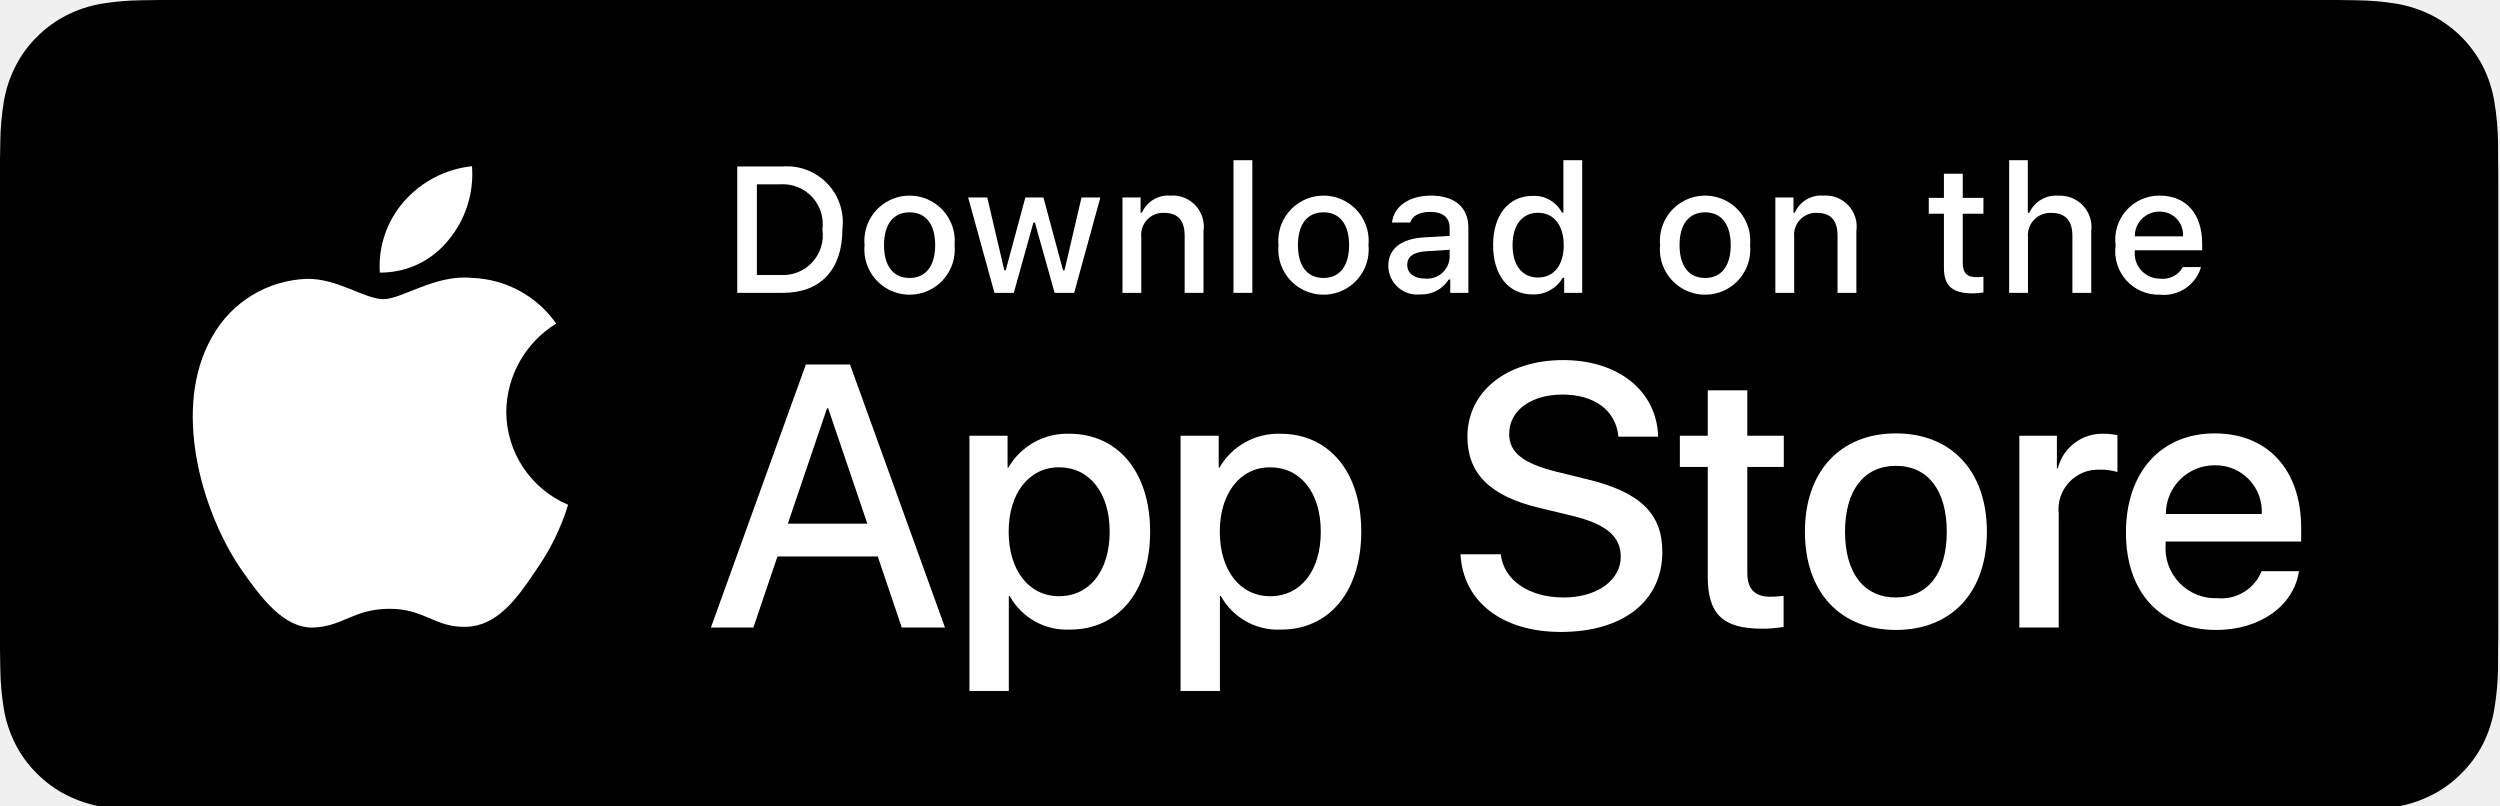
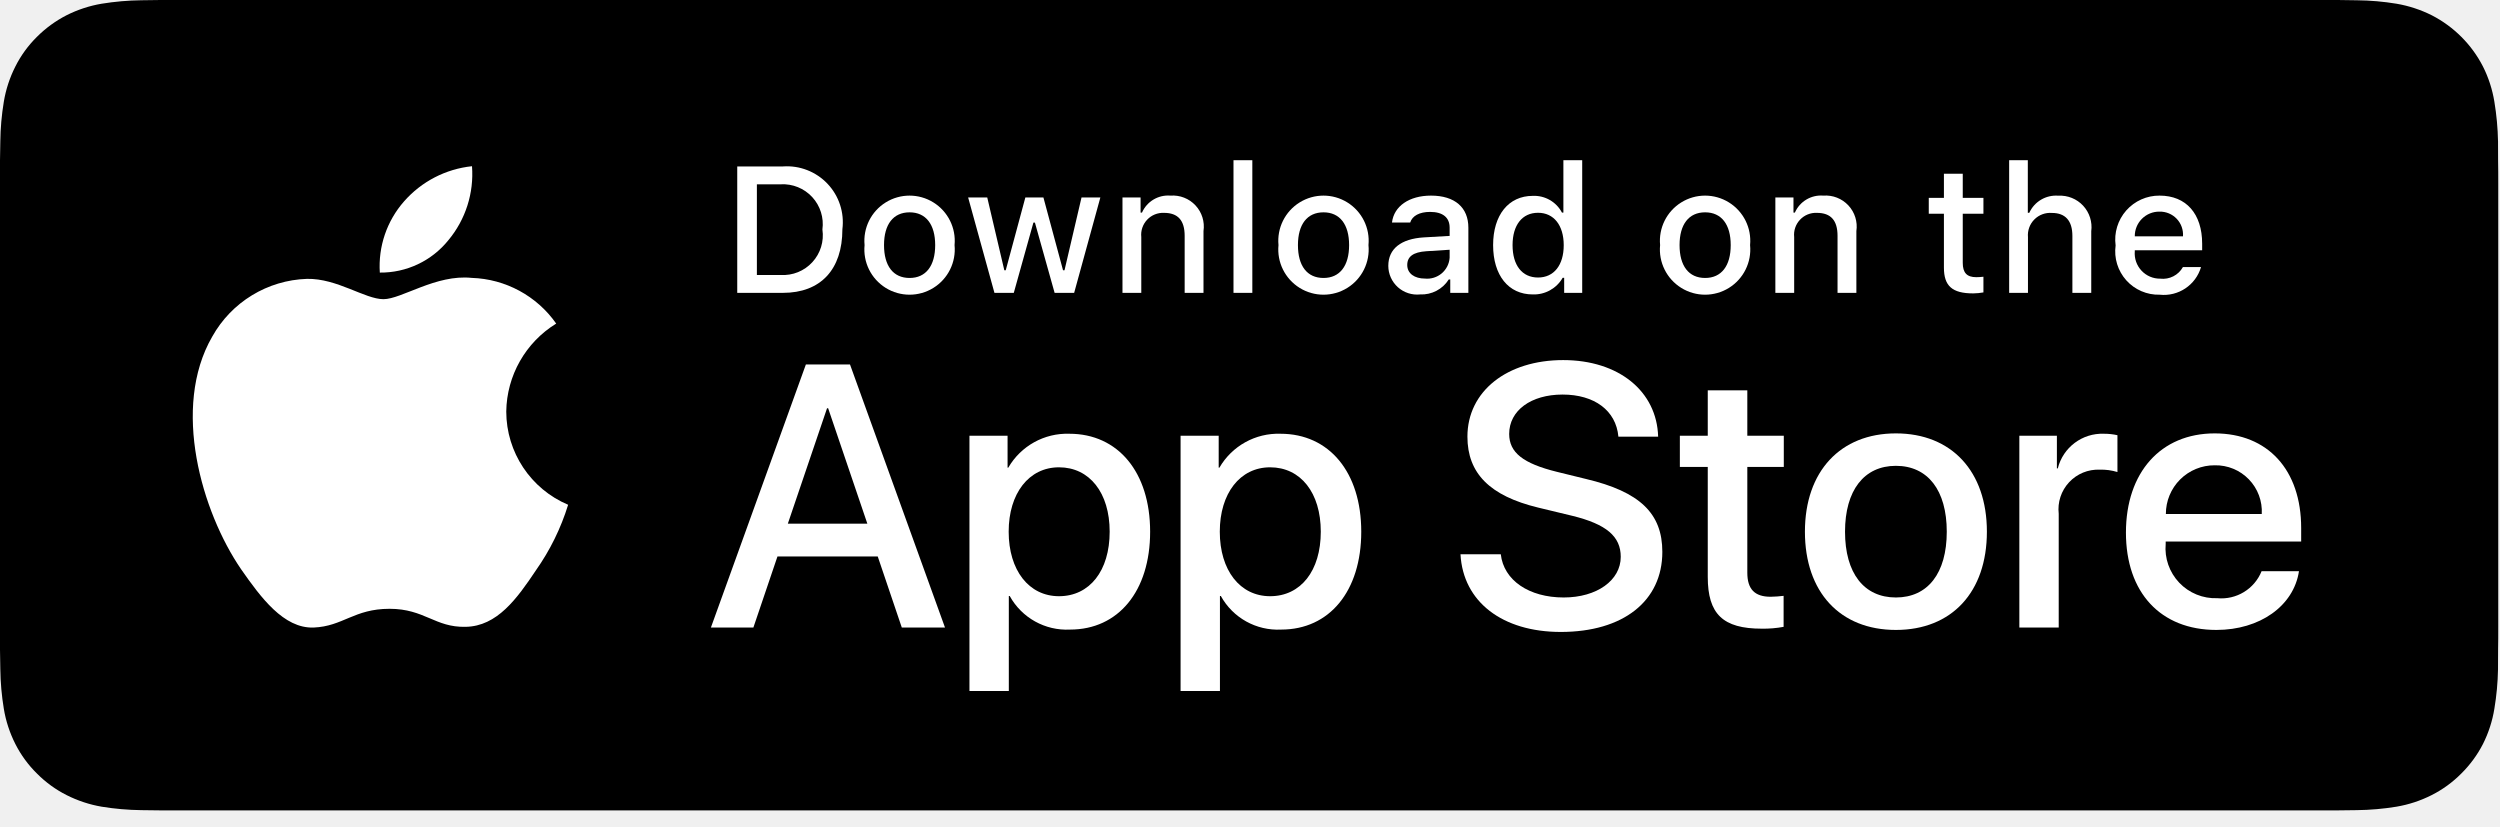
- <svg xmlns="http://www.w3.org/2000/svg" width="118px" height="38px" viewBox="0 0 118 38" version="1.1">
-   <g id="AppStore" stroke="none" stroke-width="1" fill="none" fill-rule="evenodd">
-     <g id="Download_on_the_App_Store_Badge_US-UK_RGB_blk_092917" transform="translate(0, 0)" fill-rule="nonzero">
+ <svg xmlns="http://www.w3.org/2000/svg" width="118px" height="39px" viewBox="0 0 118 39" version="1.1">
+   <g id="Page-1" stroke="none" stroke-width="1" fill="none" fill-rule="evenodd">
+     <g id="App-Store" transform="translate(-0, 0)" fill-rule="nonzero">
      <g id="Group">
-         <g fill="#000000" id="Path">
+         <g id="Path" fill="#000000">
          <path d="M7.572,38.25 C7.267,38.25 6.97,38.246 6.668,38.239 C6.041,38.231 5.417,38.177 4.798,38.076 C4.222,37.977 3.664,37.792 3.142,37.528 C2.624,37.267 2.153,36.923 1.745,36.512 C1.331,36.105 0.986,35.633 0.724,35.115 C0.46,34.594 0.276,34.035 0.181,33.458 C0.078,32.838 0.023,32.211 0.015,31.583 C0.008,31.372 -1.77635684e-15,30.67 -1.77635684e-15,30.67 L-1.77635684e-15,7.569 C-1.77635684e-15,7.569 0.009,6.878 0.015,6.675 C0.022,6.047 0.078,5.422 0.18,4.803 C0.276,4.224 0.459,3.664 0.724,3.141 C0.984,2.623 1.327,2.151 1.739,1.743 C2.15,1.331 2.623,0.986 3.141,0.72 C3.662,0.457 4.219,0.274 4.794,0.176 C5.415,0.075 6.042,0.02 6.67,0.012 L7.572,0 L110.341,0 L111.254,0.013 C111.877,0.02 112.498,0.074 113.112,0.175 C113.693,0.274 114.257,0.459 114.783,0.723 C115.821,1.258 116.666,2.104 117.198,3.143 C117.459,3.663 117.639,4.219 117.733,4.792 C117.837,5.416 117.895,6.047 117.907,6.679 C117.91,6.962 117.91,7.267 117.91,7.569 C117.918,7.944 117.918,8.301 117.918,8.661 L117.918,29.59 C117.918,29.953 117.918,30.308 117.91,30.665 C117.91,30.99 117.91,31.288 117.906,31.595 C117.895,32.216 117.837,32.835 117.735,33.448 C117.642,34.029 117.46,34.593 117.195,35.118 C116.932,35.631 116.589,36.098 116.18,36.504 C115.771,36.918 115.299,37.263 114.78,37.526 C114.255,37.792 113.693,37.978 113.112,38.076 C112.494,38.177 111.869,38.232 111.243,38.239 C110.95,38.246 110.644,38.25 110.346,38.25 L109.262,38.252 L7.572,38.25 Z" />
        </g>
        <g id="_Group_" transform="translate(9.098557, 7.84527)" fill="#FFFFFF">
          <g id="_Group_3">
            <path d="M14.797,11.58 C14.819,9.884 15.709,8.317 17.154,7.428 C16.238,6.12 14.759,5.321 13.163,5.271 C11.483,5.094 9.856,6.276 9,6.276 C8.128,6.276 6.81,5.288 5.391,5.317 C3.525,5.378 1.827,6.413 0.918,8.045 C-1.016,11.394 0.427,16.315 2.28,19.021 C3.206,20.347 4.29,21.827 5.707,21.775 C7.094,21.717 7.612,20.89 9.287,20.89 C10.945,20.89 11.431,21.775 12.878,21.741 C14.366,21.717 15.304,20.41 16.198,19.072 C16.864,18.128 17.377,17.084 17.717,15.98 C15.949,15.232 14.799,13.5 14.797,11.58 L14.797,11.58 Z" id="_Path_" />
            <path d="M12.066,3.491 C12.877,2.516 13.277,1.264 13.18,0 C11.94,0.13 10.795,0.723 9.973,1.66 C9.16,2.584 8.749,3.793 8.829,5.021 C10.085,5.034 11.278,4.47 12.066,3.491 L12.066,3.491 Z" id="_Path_2" />
          </g>
          <g id="Group" transform="translate(24.4557, 9.15077)">
            <path d="M7.875,9.269 L3.142,9.269 L2.005,12.625 L0,12.625 L4.483,0.207 L6.566,0.207 L11.05,12.625 L9.011,12.625 L7.875,9.269 Z M3.632,7.72 L7.384,7.72 L5.534,2.273 L5.482,2.273 L3.632,7.72 Z" id="Shape" />
            <path d="M20.732,8.099 C20.732,10.912 19.227,12.72 16.954,12.72 C15.779,12.781 14.673,12.166 14.105,11.136 L14.062,11.136 L14.062,15.62 L12.204,15.62 L12.204,3.571 L14.003,3.571 L14.003,5.077 L14.037,5.077 C14.63,4.053 15.738,3.438 16.92,3.477 C19.218,3.477 20.732,5.293 20.732,8.099 Z M18.822,8.099 C18.822,6.266 17.875,5.061 16.43,5.061 C15.01,5.061 14.055,6.291 14.055,8.099 C14.055,9.923 15.01,11.145 16.43,11.145 C17.875,11.145 18.822,9.948 18.822,8.099 Z" id="Shape" />
            <path d="M30.697,8.099 C30.697,10.912 29.191,12.72 26.919,12.72 C25.744,12.781 24.638,12.166 24.07,11.136 L24.027,11.136 L24.027,15.62 L22.169,15.62 L22.169,3.571 L23.968,3.571 L23.968,5.077 L24.002,5.077 C24.595,4.053 25.702,3.438 26.885,3.477 C29.183,3.477 30.697,5.293 30.697,8.099 Z M28.787,8.099 C28.787,6.266 27.84,5.061 26.395,5.061 C24.975,5.061 24.02,6.291 24.02,8.099 C24.02,9.923 24.975,11.145 26.395,11.145 C27.84,11.145 28.787,9.948 28.787,8.099 L28.787,8.099 Z" id="Shape" />
            <path d="M37.283,9.165 C37.421,10.397 38.617,11.205 40.252,11.205 C41.818,11.205 42.945,10.396 42.945,9.286 C42.945,8.322 42.266,7.745 40.656,7.35 L39.047,6.962 C36.767,6.411 35.708,5.345 35.708,3.614 C35.708,1.472 37.575,0 40.227,0 C42.851,0 44.649,1.472 44.71,3.614 L42.834,3.614 C42.722,2.375 41.697,1.627 40.2,1.627 C38.703,1.627 37.679,2.384 37.679,3.485 C37.679,4.363 38.333,4.88 39.934,5.275 L41.302,5.611 C43.85,6.214 44.908,7.237 44.908,9.054 C44.908,11.377 43.058,12.832 40.114,12.832 C37.36,12.832 35.501,11.411 35.381,9.165 L37.283,9.165 Z" id="Path" />
            <path d="M48.919,1.429 L48.919,3.571 L50.641,3.571 L50.641,5.043 L48.919,5.043 L48.919,10.034 C48.919,10.81 49.264,11.171 50.02,11.171 C50.225,11.167 50.429,11.153 50.632,11.128 L50.632,12.591 C50.292,12.654 49.946,12.683 49.6,12.677 C47.767,12.677 47.052,11.988 47.052,10.232 L47.052,5.043 L45.735,5.043 L45.735,3.571 L47.052,3.571 L47.052,1.429 L48.919,1.429 Z" id="Path" />
            <path d="M51.638,8.099 C51.638,5.25 53.315,3.46 55.932,3.46 C58.557,3.46 60.227,5.25 60.227,8.099 C60.227,10.955 58.565,12.737 55.932,12.737 C53.299,12.737 51.638,10.955 51.638,8.099 Z M58.333,8.099 C58.333,6.145 57.438,4.991 55.932,4.991 C54.426,4.991 53.531,6.153 53.531,8.099 C53.531,10.061 54.426,11.205 55.932,11.205 C57.438,11.205 58.333,10.061 58.333,8.099 L58.333,8.099 Z" id="Shape" />
            <path d="M61.759,3.571 L63.531,3.571 L63.531,5.112 L63.574,5.112 C63.821,4.12 64.73,3.438 65.752,3.477 C65.966,3.476 66.18,3.499 66.389,3.546 L66.389,5.284 C66.118,5.202 65.836,5.164 65.554,5.172 C65.007,5.15 64.479,5.367 64.106,5.768 C63.734,6.168 63.555,6.712 63.617,7.255 L63.617,12.625 L61.759,12.625 L61.759,3.571 Z" id="Path" />
            <path d="M74.957,9.966 C74.707,11.609 73.106,12.737 71.059,12.737 C68.425,12.737 66.79,10.973 66.79,8.142 C66.79,5.302 68.434,3.46 70.98,3.46 C73.485,3.46 75.061,5.181 75.061,7.926 L75.061,8.563 L68.666,8.563 L68.666,8.675 C68.606,9.349 68.839,10.016 69.305,10.507 C69.771,10.997 70.425,11.264 71.102,11.239 C72.003,11.324 72.854,10.806 73.192,9.966 L74.957,9.966 Z M68.675,7.264 L73.201,7.264 C73.235,6.658 73.014,6.066 72.593,5.63 C72.171,5.193 71.587,4.953 70.98,4.966 C70.369,4.962 69.782,5.203 69.349,5.634 C68.916,6.066 68.673,6.652 68.675,7.264 L68.675,7.264 Z" id="Shape" />
          </g>
        </g>
      </g>
-       <g id="_Group_4" transform="translate(34.79791, 7.562)" fill="#FFFFFF">
-         <g id="Group" transform="translate(0, 0)">
-           <path d="M2.155,0.294 C2.944,0.237 3.717,0.538 4.261,1.112 C4.805,1.686 5.062,2.474 4.963,3.259 C4.963,5.165 3.933,6.261 2.155,6.261 L7.10542736e-15,6.261 L7.10542736e-15,0.294 L2.155,0.294 Z M0.927,5.417 L2.052,5.417 C2.616,5.451 3.165,5.229 3.546,4.812 C3.928,4.396 4.102,3.83 4.02,3.271 C4.096,2.715 3.92,2.153 3.539,1.74 C3.158,1.327 2.613,1.106 2.052,1.137 L0.927,1.137 L0.927,5.417 Z" id="Shape" />
-           <path d="M6.01,4.007 C5.933,3.2 6.32,2.419 7.008,1.992 C7.697,1.564 8.569,1.564 9.258,1.992 C9.947,2.419 10.334,3.2 10.257,4.007 C10.336,4.815 9.949,5.598 9.259,6.026 C8.57,6.455 7.697,6.455 7.007,6.026 C6.318,5.598 5.931,4.815 6.01,4.007 Z M9.343,4.007 C9.343,3.031 8.904,2.46 8.135,2.46 C7.362,2.46 6.928,3.031 6.928,4.007 C6.928,4.991 7.362,5.558 8.135,5.558 C8.904,5.558 9.343,4.987 9.343,4.007 L9.343,4.007 Z" id="Shape" />
-           <polygon id="Path" points="15.902 6.261 14.98 6.261 14.05 2.944 13.979 2.944 13.053 6.261 12.14 6.261 10.898 1.758 11.8 1.758 12.606 5.194 12.673 5.194 13.599 1.758 14.451 1.758 15.377 5.194 15.447 5.194 16.25 1.758 17.139 1.758" />
-           <path d="M18.183,1.758 L19.038,1.758 L19.038,2.473 L19.104,2.473 C19.335,1.946 19.875,1.624 20.448,1.671 C20.892,1.638 21.327,1.808 21.63,2.134 C21.933,2.459 22.072,2.905 22.007,3.346 L22.007,6.261 L21.118,6.261 L21.118,3.569 C21.118,2.845 20.804,2.485 20.146,2.485 C19.845,2.471 19.553,2.589 19.347,2.809 C19.14,3.028 19.039,3.327 19.071,3.626 L19.071,6.261 L18.183,6.261 L18.183,1.758 Z" id="Path" />
-           <polygon id="Path" points="23.423 0 24.312 0 24.312 6.261 23.423 6.261" />
-           <path d="M25.547,4.007 C25.47,3.2 25.857,2.419 26.546,1.992 C27.235,1.564 28.107,1.564 28.796,1.992 C29.485,2.419 29.872,3.2 29.794,4.007 C29.873,4.815 29.486,5.598 28.797,6.026 C28.107,6.455 27.234,6.455 26.545,6.026 C25.855,5.598 25.468,4.815 25.547,4.007 L25.547,4.007 Z M28.88,4.007 C28.88,3.031 28.441,2.46 27.672,2.46 C26.899,2.46 26.465,3.031 26.465,4.007 C26.465,4.991 26.899,5.558 27.672,5.558 C28.441,5.558 28.88,4.987 28.88,4.007 L28.88,4.007 Z" id="Shape" />
-           <path d="M30.73,4.987 C30.73,4.177 31.334,3.709 32.405,3.643 L33.625,3.573 L33.625,3.184 C33.625,2.709 33.31,2.44 32.703,2.44 C32.207,2.44 31.863,2.622 31.764,2.94 L30.904,2.94 C30.995,2.167 31.722,1.671 32.744,1.671 C33.873,1.671 34.509,2.233 34.509,3.184 L34.509,6.261 L33.654,6.261 L33.654,5.628 L33.584,5.628 C33.293,6.09 32.776,6.36 32.231,6.335 C31.849,6.375 31.467,6.251 31.181,5.994 C30.896,5.737 30.731,5.372 30.73,4.987 L30.73,4.987 Z M33.625,4.603 L33.625,4.226 L32.525,4.296 C31.905,4.338 31.624,4.549 31.624,4.946 C31.624,5.351 31.975,5.587 32.459,5.587 C32.745,5.616 33.03,5.527 33.25,5.342 C33.47,5.156 33.605,4.89 33.625,4.603 Z" id="Shape" />
-           <path d="M35.677,4.007 C35.677,2.584 36.409,1.683 37.546,1.683 C38.121,1.657 38.659,1.964 38.927,2.473 L38.994,2.473 L38.994,0 L39.882,0 L39.882,6.261 L39.031,6.261 L39.031,5.549 L38.96,5.549 C38.672,6.054 38.127,6.356 37.546,6.335 C36.401,6.335 35.677,5.434 35.677,4.007 Z M36.595,4.007 C36.595,4.962 37.045,5.537 37.798,5.537 C38.547,5.537 39.01,4.954 39.01,4.011 C39.01,3.073 38.543,2.481 37.798,2.481 C37.05,2.481 36.595,3.06 36.595,4.007 L36.595,4.007 Z" id="Shape" />
-           <path d="M43.559,4.007 C43.482,3.2 43.869,2.419 44.558,1.992 C45.247,1.564 46.118,1.564 46.807,1.992 C47.496,2.419 47.883,3.2 47.806,4.007 C47.885,4.815 47.498,5.598 46.809,6.026 C46.119,6.455 45.246,6.455 44.557,6.026 C43.867,5.598 43.48,4.815 43.559,4.007 L43.559,4.007 Z M46.892,4.007 C46.892,3.031 46.454,2.46 45.684,2.46 C44.912,2.46 44.477,3.031 44.477,4.007 C44.477,4.991 44.912,5.558 45.684,5.558 C46.454,5.558 46.892,4.987 46.892,4.007 Z" id="Shape" />
-           <path d="M48.999,1.758 L49.854,1.758 L49.854,2.473 L49.92,2.473 C50.151,1.946 50.691,1.624 51.264,1.671 C51.708,1.638 52.143,1.808 52.446,2.134 C52.749,2.459 52.888,2.905 52.823,3.346 L52.823,6.261 L51.934,6.261 L51.934,3.569 C51.934,2.845 51.62,2.485 50.962,2.485 C50.661,2.471 50.369,2.589 50.163,2.809 C49.956,3.028 49.855,3.327 49.887,3.626 L49.887,6.261 L48.999,6.261 L48.999,1.758 Z" id="Path" />
-           <path d="M57.844,0.637 L57.844,1.778 L58.82,1.778 L58.82,2.527 L57.844,2.527 L57.844,4.842 C57.844,5.314 58.039,5.521 58.481,5.521 C58.594,5.52 58.707,5.513 58.82,5.5 L58.82,6.24 C58.66,6.269 58.499,6.284 58.336,6.286 C57.348,6.286 56.955,5.938 56.955,5.07 L56.955,2.527 L56.24,2.527 L56.24,1.778 L56.955,1.778 L56.955,0.637 L57.844,0.637 Z" id="Path" />
-           <path d="M60.034,0 L60.915,0 L60.915,2.481 L60.985,2.481 C61.227,1.95 61.776,1.628 62.358,1.675 C62.799,1.651 63.228,1.825 63.528,2.149 C63.828,2.474 63.967,2.916 63.909,3.354 L63.909,6.261 L63.019,6.261 L63.019,3.573 C63.019,2.854 62.684,2.489 62.056,2.489 C61.747,2.464 61.442,2.576 61.224,2.796 C61.005,3.016 60.895,3.322 60.922,3.631 L60.922,6.261 L60.034,6.261 L60.034,0 Z" id="Path" />
-           <path d="M69.09,5.045 C68.841,5.894 68.019,6.443 67.139,6.348 C66.539,6.364 65.962,6.115 65.561,5.667 C65.161,5.219 64.977,4.618 65.059,4.023 C64.979,3.427 65.162,2.825 65.56,2.373 C65.959,1.922 66.533,1.666 67.135,1.671 C68.388,1.671 69.144,2.527 69.144,3.941 L69.144,4.251 L65.964,4.251 L65.964,4.301 C65.936,4.635 66.05,4.965 66.279,5.211 C66.507,5.457 66.828,5.595 67.164,5.591 C67.598,5.643 68.022,5.427 68.235,5.045 L69.09,5.045 Z M65.964,3.594 L68.239,3.594 C68.261,3.288 68.154,2.987 67.943,2.765 C67.732,2.543 67.437,2.42 67.13,2.427 C66.82,2.423 66.521,2.545 66.301,2.765 C66.082,2.984 65.96,3.283 65.964,3.594 L65.964,3.594 Z" id="Shape" />
-         </g>
+       <g id="Group" transform="translate(34.79791, 7.562)" fill="#FFFFFF">
+         <path d="M2.155,0.294 C2.944,0.237 3.717,0.538 4.261,1.112 C4.805,1.686 5.062,2.474 4.963,3.259 C4.963,5.165 3.933,6.261 2.155,6.261 L0,6.261 L0,0.294 L2.155,0.294 Z M0.927,5.417 L2.052,5.417 C2.616,5.451 3.165,5.229 3.546,4.812 C3.928,4.396 4.102,3.83 4.02,3.271 C4.096,2.715 3.92,2.153 3.539,1.74 C3.158,1.327 2.613,1.106 2.052,1.137 L0.927,1.137 L0.927,5.417 Z" id="Shape" />
+         <path d="M6.01,4.007 C5.933,3.2 6.32,2.419 7.008,1.992 C7.697,1.564 8.569,1.564 9.258,1.992 C9.947,2.419 10.334,3.2 10.257,4.007 C10.336,4.815 9.949,5.598 9.259,6.026 C8.57,6.455 7.697,6.455 7.007,6.026 C6.318,5.598 5.931,4.815 6.01,4.007 Z M9.343,4.007 C9.343,3.031 8.904,2.46 8.135,2.46 C7.362,2.46 6.928,3.031 6.928,4.007 C6.928,4.991 7.362,5.558 8.135,5.558 C8.904,5.558 9.343,4.987 9.343,4.007 L9.343,4.007 Z" id="Shape" />
+         <polygon id="Path" points="15.902 6.261 14.98 6.261 14.05 2.944 13.979 2.944 13.053 6.261 12.14 6.261 10.898 1.758 11.8 1.758 12.606 5.194 12.673 5.194 13.599 1.758 14.451 1.758 15.377 5.194 15.447 5.194 16.25 1.758 17.139 1.758" />
+         <path d="M18.183,1.758 L19.038,1.758 L19.038,2.473 L19.104,2.473 C19.335,1.946 19.875,1.624 20.448,1.671 C20.892,1.638 21.327,1.808 21.63,2.134 C21.933,2.459 22.072,2.905 22.007,3.346 L22.007,6.261 L21.118,6.261 L21.118,3.569 C21.118,2.845 20.804,2.485 20.146,2.485 C19.845,2.471 19.553,2.589 19.347,2.809 C19.14,3.028 19.039,3.327 19.071,3.626 L19.071,6.261 L18.183,6.261 L18.183,1.758 Z" id="Path" />
+         <polygon id="Path" points="23.423 0 24.312 0 24.312 6.261 23.423 6.261" />
+         <path d="M25.547,4.007 C25.47,3.2 25.857,2.419 26.546,1.992 C27.235,1.564 28.107,1.564 28.796,1.992 C29.485,2.419 29.872,3.2 29.794,4.007 C29.873,4.815 29.486,5.598 28.797,6.026 C28.107,6.455 27.234,6.455 26.545,6.026 C25.855,5.598 25.468,4.815 25.547,4.007 L25.547,4.007 Z M28.88,4.007 C28.88,3.031 28.441,2.46 27.672,2.46 C26.899,2.46 26.465,3.031 26.465,4.007 C26.465,4.991 26.899,5.558 27.672,5.558 C28.441,5.558 28.88,4.987 28.88,4.007 L28.88,4.007 Z" id="Shape" />
+         <path d="M30.73,4.987 C30.73,4.177 31.334,3.709 32.405,3.643 L33.625,3.573 L33.625,3.184 C33.625,2.709 33.31,2.44 32.703,2.44 C32.207,2.44 31.863,2.622 31.764,2.94 L30.904,2.94 C30.995,2.167 31.722,1.671 32.744,1.671 C33.873,1.671 34.509,2.233 34.509,3.184 L34.509,6.261 L33.654,6.261 L33.654,5.628 L33.584,5.628 C33.293,6.09 32.776,6.36 32.231,6.335 C31.849,6.375 31.467,6.251 31.181,5.994 C30.896,5.737 30.731,5.372 30.73,4.987 L30.73,4.987 Z M33.625,4.603 L33.625,4.226 L32.525,4.296 C31.905,4.338 31.624,4.549 31.624,4.946 C31.624,5.351 31.975,5.587 32.459,5.587 C32.745,5.616 33.03,5.527 33.25,5.342 C33.47,5.156 33.605,4.89 33.625,4.603 Z" id="Shape" />
+         <path d="M35.677,4.007 C35.677,2.584 36.409,1.683 37.546,1.683 C38.121,1.657 38.659,1.964 38.927,2.473 L38.994,2.473 L38.994,0 L39.882,0 L39.882,6.261 L39.031,6.261 L39.031,5.549 L38.96,5.549 C38.672,6.054 38.127,6.356 37.546,6.335 C36.401,6.335 35.677,5.434 35.677,4.007 Z M36.595,4.007 C36.595,4.962 37.045,5.537 37.798,5.537 C38.547,5.537 39.01,4.954 39.01,4.011 C39.01,3.073 38.543,2.481 37.798,2.481 C37.05,2.481 36.595,3.06 36.595,4.007 L36.595,4.007 Z" id="Shape" />
+         <path d="M43.559,4.007 C43.482,3.2 43.869,2.419 44.558,1.992 C45.247,1.564 46.118,1.564 46.807,1.992 C47.496,2.419 47.883,3.2 47.806,4.007 C47.885,4.815 47.498,5.598 46.809,6.026 C46.119,6.455 45.246,6.455 44.557,6.026 C43.867,5.598 43.48,4.815 43.559,4.007 L43.559,4.007 Z M46.892,4.007 C46.892,3.031 46.454,2.46 45.684,2.46 C44.912,2.46 44.477,3.031 44.477,4.007 C44.477,4.991 44.912,5.558 45.684,5.558 C46.454,5.558 46.892,4.987 46.892,4.007 Z" id="Shape" />
+         <path d="M48.999,1.758 L49.854,1.758 L49.854,2.473 L49.92,2.473 C50.151,1.946 50.691,1.624 51.264,1.671 C51.708,1.638 52.143,1.808 52.446,2.134 C52.749,2.459 52.888,2.905 52.823,3.346 L52.823,6.261 L51.934,6.261 L51.934,3.569 C51.934,2.845 51.62,2.485 50.962,2.485 C50.661,2.471 50.369,2.589 50.163,2.809 C49.956,3.028 49.855,3.327 49.887,3.626 L49.887,6.261 L48.999,6.261 L48.999,1.758 Z" id="Path" />
+         <path d="M57.844,0.637 L57.844,1.778 L58.82,1.778 L58.82,2.527 L57.844,2.527 L57.844,4.842 C57.844,5.314 58.039,5.521 58.481,5.521 C58.594,5.52 58.707,5.513 58.82,5.5 L58.82,6.24 C58.66,6.269 58.499,6.284 58.336,6.286 C57.348,6.286 56.955,5.938 56.955,5.07 L56.955,2.527 L56.24,2.527 L56.24,1.778 L56.955,1.778 L56.955,0.637 L57.844,0.637 Z" id="Path" />
+         <path d="M60.034,0 L60.915,0 L60.915,2.481 L60.985,2.481 C61.227,1.95 61.776,1.628 62.358,1.675 C62.799,1.651 63.228,1.825 63.528,2.149 C63.828,2.474 63.967,2.916 63.909,3.354 L63.909,6.261 L63.019,6.261 L63.019,3.573 C63.019,2.854 62.684,2.489 62.056,2.489 C61.747,2.464 61.442,2.576 61.224,2.796 C61.005,3.016 60.895,3.322 60.922,3.631 L60.922,6.261 L60.034,6.261 L60.034,0 Z" id="Path" />
+         <path d="M69.09,5.045 C68.841,5.894 68.019,6.443 67.139,6.348 C66.539,6.364 65.962,6.115 65.561,5.667 C65.161,5.219 64.977,4.618 65.059,4.023 C64.979,3.427 65.162,2.825 65.56,2.373 C65.959,1.922 66.533,1.666 67.135,1.671 C68.388,1.671 69.144,2.527 69.144,3.941 L69.144,4.251 L65.964,4.251 L65.964,4.301 C65.936,4.635 66.05,4.965 66.279,5.211 C66.507,5.457 66.828,5.595 67.164,5.591 C67.598,5.643 68.022,5.427 68.235,5.045 L69.09,5.045 Z M65.964,3.594 L68.239,3.594 C68.261,3.288 68.154,2.987 67.943,2.765 C67.732,2.543 67.437,2.42 67.13,2.427 C66.82,2.423 66.521,2.545 66.301,2.765 C66.082,2.984 65.96,3.283 65.964,3.594 L65.964,3.594 Z" id="Shape" />
      </g>
    </g>
  </g>
</svg>
